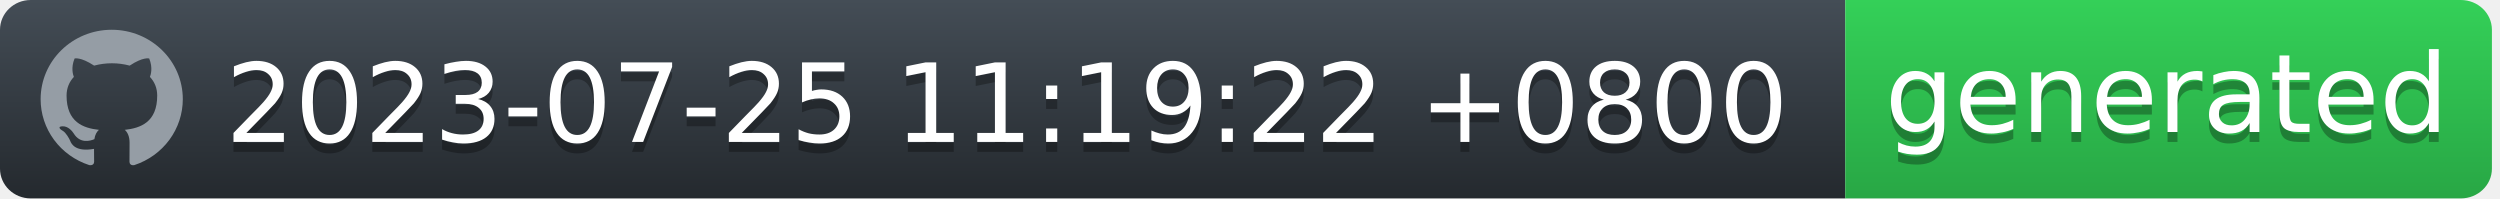
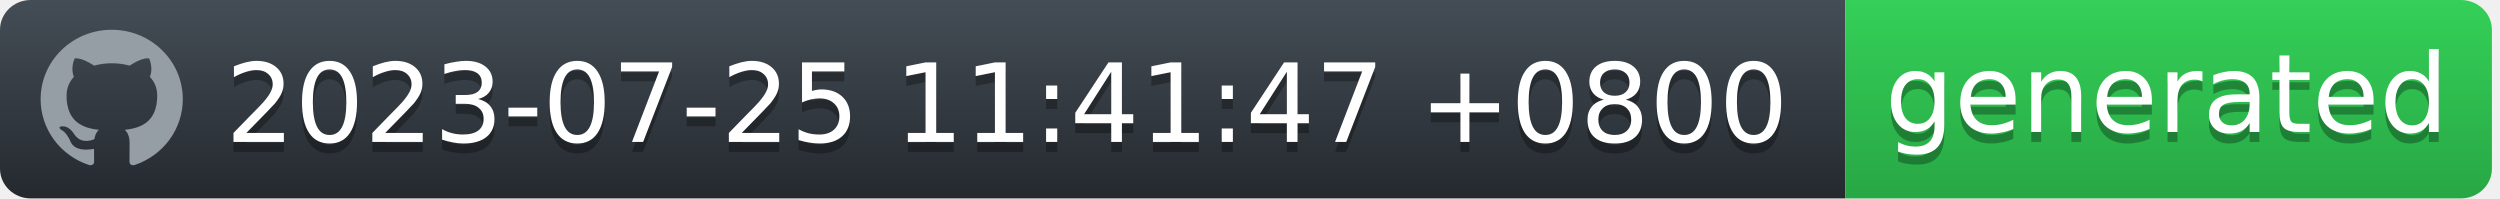
<svg xmlns="http://www.w3.org/2000/svg" width="252" height="20" viewBox="0 0 252 20" fill="none">
  <g id="Section">
    <g id="Group">
      <g id="Group_2">
        <path id="workflow-bg" d="M0 3C0 1.343 1.387 0 3.099 0H186V20H3.099C1.387 20 0 18.657 0 17V3Z" fill="url(#workflow-fill)" />
        <text id="date" fill="#010101" fill-opacity="0.3" xml:space="preserve" style="white-space: pre" font-family="'DejaVu Sans',Verdana,Geneva,sans-serif" font-size="11" letter-spacing="0em">
-           <tspan x="22.724" y="15.308">2023-07-25 11:19:22 +0800</tspan>
+           <tspan x="22.724" y="15.308">2023-07-25 11:41:47 +0800</tspan>
        </text>
        <text id="date_2" fill="white" xml:space="preserve" style="white-space: pre" font-family="'DejaVu Sans',Verdana,Geneva,sans-serif" font-size="11" letter-spacing="0em">
-           <tspan x="22.724" y="14.308">2023-07-25 11:19:22 +0800</tspan>
+           <tspan x="22.724" y="14.308">2023-07-25 11:41:47 +0800</tspan>
        </text>
      </g>
      <g id="Group_3">
        <path id="state-bg" d="M186 0H248.051C249.781 0 251.185 1.343 251.185 3V17C251.185 18.657 249.782 20 248.051 20H186V0Z" fill="url(#state-fill)" />
        <text id="generated" fill="#010101" fill-opacity="0.3" xml:space="preserve" style="white-space: pre" font-family="'DejaVu Sans',Verdana,Geneva,sans-serif" font-size="11" letter-spacing="0em">
          <tspan x="190" y="14.308">generated</tspan>
        </text>
        <text id="generated_2" fill="white" xml:space="preserve" style="white-space: pre" font-family="'DejaVu Sans',Verdana,Geneva,sans-serif" font-size="11" letter-spacing="0em">
          <tspan x="190" y="13.308">generated</tspan>
        </text>
      </g>
      <path id="Vector" fill-rule="evenodd" clip-rule="evenodd" d="M11.261 3C7.301 3 4.095 6.132 4.095 10C4.094 11.469 4.567 12.902 5.446 14.094C6.326 15.286 7.567 16.177 8.994 16.641C9.352 16.703 9.488 16.493 9.488 16.309C9.488 16.143 9.477 15.591 9.477 15.005C7.678 15.329 7.212 14.576 7.069 14.183C6.988 13.981 6.639 13.36 6.335 13.193C6.084 13.063 5.726 12.739 6.324 12.73C6.889 12.721 7.293 13.238 7.427 13.448C8.072 14.506 9.102 14.208 9.514 14.025C9.577 13.57 9.765 13.264 9.971 13.089C8.377 12.914 6.71 12.31 6.71 9.633C6.71 8.871 6.988 8.241 7.445 7.751C7.374 7.576 7.123 6.859 7.517 5.896C7.517 5.896 8.117 5.713 9.488 6.614C10.071 6.456 10.674 6.377 11.279 6.378C11.884 6.377 12.487 6.456 13.071 6.614C14.44 5.704 15.041 5.896 15.041 5.896C15.435 6.859 15.184 7.576 15.113 7.751C15.569 8.241 15.847 8.863 15.847 9.633C15.847 12.319 14.172 12.913 12.577 13.089C12.837 13.308 13.061 13.728 13.061 14.384C13.061 15.32 13.052 16.073 13.052 16.309C13.052 16.493 13.186 16.711 13.544 16.641C14.967 16.172 16.203 15.279 17.079 14.088C17.955 12.896 18.426 11.467 18.427 10C18.427 6.133 15.219 3 11.261 3Z" fill="#959DA5" />
    </g>
  </g>
  <defs>
    <linearGradient id="workflow-fill" x1="50%" y1="0%" x2="50%" y2="100%">
      <stop stop-color="#444D56" offset="0%" />
      <stop stop-color="#24292E" offset="100%" />
    </linearGradient>
    <linearGradient id="state-fill" x1="50%" y1="0%" x2="50%" y2="100%">
      <stop stop-color="#34D058" offset="0%" />
      <stop stop-color="#28A745" offset="100%" />
    </linearGradient>
  </defs>
</svg>
